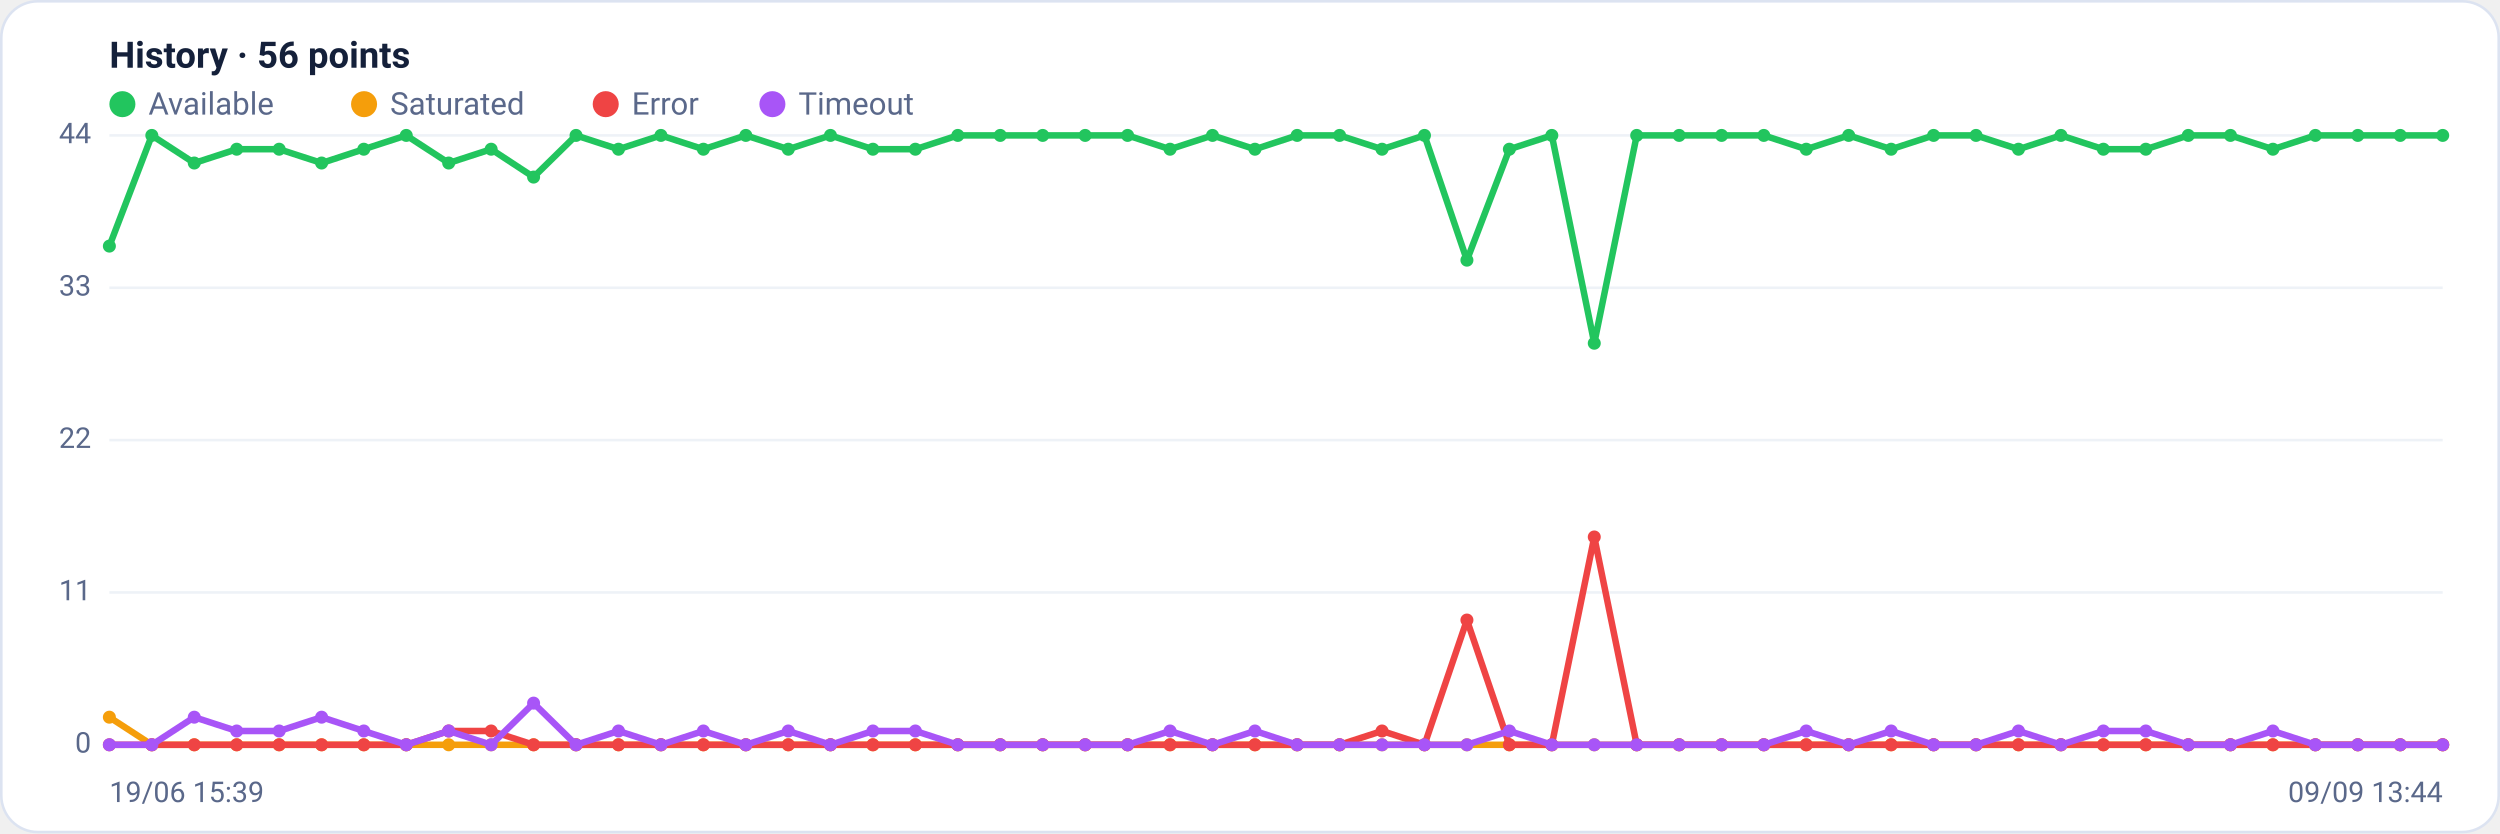
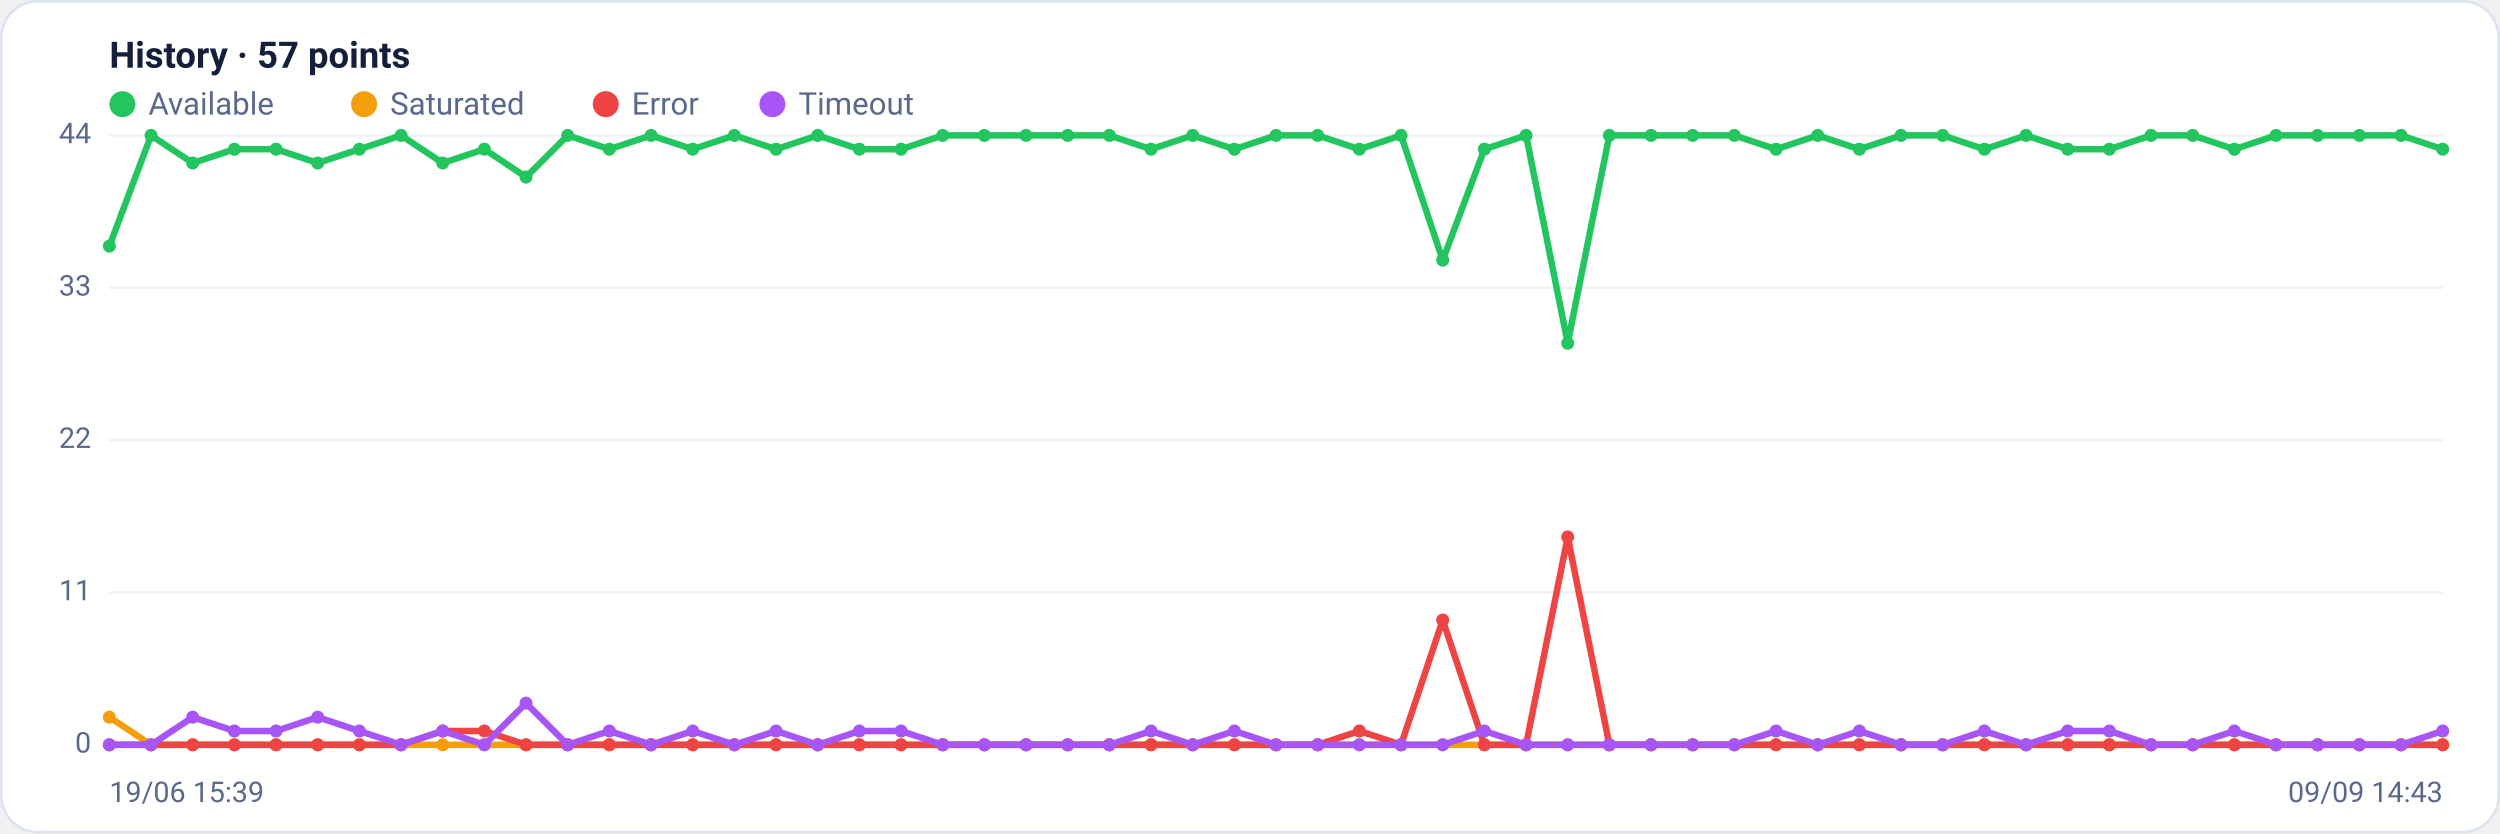
<svg xmlns="http://www.w3.org/2000/svg" viewBox="0 0 960 320" width="960" height="320" font-family="Segoe UI, system-ui, -apple-system, Roboto, Helvetica, Arial, sans-serif" role="img" aria-label="Availability history per region">
  <rect x="0.5" y="0.5" width="959" height="319" rx="14" fill="#ffffff" stroke="#dce3f1" />
-   <text x="42" y="26" font-size="14" font-weight="600" fill="#14203a">History · 56 points</text>
+   <text x="42" y="26" font-size="14" font-weight="600" fill="#14203a">History · 57 points</text>
  <circle cx="47" cy="40" r="5" fill="#22c55e" />
  <text x="57" y="44" font-size="12" fill="#5a688a">Available</text>
  <circle cx="139.8" cy="40" r="5" fill="#f59e0b" />
  <text x="149.8" y="44" font-size="12" fill="#5a688a">Saturated</text>
  <circle cx="232.6" cy="40" r="5" fill="#ef4444" />
  <text x="242.6" y="44" font-size="12" fill="#5a688a">Error</text>
  <circle cx="296.6" cy="40" r="5" fill="#a855f7" />
  <text x="306.6" y="44" font-size="12" fill="#5a688a">Timeout</text>
  <line x1="42" y1="286.0" x2="938" y2="286.0" stroke="#eef2f7" stroke-width="1" />
  <text x="35" y="289.0" text-anchor="end" font-size="11" fill="#5a688a">0</text>
  <line x1="42" y1="227.5" x2="938" y2="227.5" stroke="#eef2f7" stroke-width="1" />
  <text x="35" y="230.5" text-anchor="end" font-size="11" fill="#5a688a">11</text>
  <line x1="42" y1="169.0" x2="938" y2="169.0" stroke="#eef2f7" stroke-width="1" />
  <text x="35" y="172.0" text-anchor="end" font-size="11" fill="#5a688a">22</text>
  <line x1="42" y1="110.5" x2="938" y2="110.5" stroke="#eef2f7" stroke-width="1" />
  <text x="35" y="113.5" text-anchor="end" font-size="11" fill="#5a688a">33</text>
  <line x1="42" y1="52.0" x2="938" y2="52.0" stroke="#eef2f7" stroke-width="1" />
  <text x="35" y="55.0" text-anchor="end" font-size="11" fill="#5a688a">44</text>
-   <polyline fill="none" stroke="#22c55e" stroke-width="2.5" stroke-linejoin="round" stroke-linecap="round" points="42.0,94.5 58.3,52.0 74.6,62.6 90.9,57.3 107.2,57.3 123.5,62.6 139.7,57.3 156.0,52.0 172.3,62.6 188.6,57.3 204.9,68.0 221.2,52.0 237.5,57.3 253.8,52.0 270.1,57.3 286.4,52.0 302.7,57.3 318.9,52.0 335.2,57.3 351.5,57.3 367.8,52.0 384.1,52.0 400.4,52.0 416.7,52.0 433.0,52.0 449.3,57.3 465.6,52.0 481.9,57.3 498.1,52.0 514.4,52.0 530.7,57.3 547.0,52.0 563.3,99.9 579.6,57.3 595.9,52.0 612.2,131.8 628.5,52.0 644.8,52.0 661.1,52.0 677.3,52.0 693.6,57.3 709.9,52.0 726.2,57.3 742.5,52.0 758.8,52.0 775.1,57.3 791.4,52.0 807.7,57.3 824.0,57.3 840.3,52.0 856.5,52.0 872.8,57.3 889.1,52.0 905.4,52.0 921.7,52.0 938.0,52.0" />
+   <polyline fill="none" stroke="#22c55e" stroke-width="2.5" stroke-linejoin="round" stroke-linecap="round" points="42.0,94.5 58.0,52.0 74.0,62.6 90.0,57.3 106.0,57.3 122.0,62.6 138.0,57.3 154.0,52.0 170.0,62.6 186.0,57.3 202.0,68.0 218.0,52.0 234.0,57.3 250.0,52.0 266.0,57.3 282.0,52.0 298.0,57.3 314.0,52.0 330.0,57.3 346.0,57.3 362.0,52.0 378.0,52.0 394.0,52.0 410.0,52.0 426.0,52.0 442.0,57.3 458.0,52.0 474.0,57.3 490.0,52.0 506.0,52.0 522.0,57.3 538.0,52.0 554.0,99.9 570.0,57.3 586.0,52.0 602.0,131.8 618.0,52.0 634.0,52.0 650.0,52.0 666.0,52.0 682.0,57.3 698.0,52.0 714.0,57.3 730.0,52.0 746.0,52.0 762.0,57.3 778.0,52.0 794.0,57.3 810.0,57.3 826.0,52.0 842.0,52.0 858.0,57.3 874.0,52.0 890.0,52.0 906.0,52.0 922.0,52.0 938.0,57.3" />
  <circle cx="42.0" cy="94.5" r="2.5" fill="#22c55e" />
-   <circle cx="58.3" cy="52.0" r="2.5" fill="#22c55e" />
-   <circle cx="74.6" cy="62.6" r="2.5" fill="#22c55e" />
-   <circle cx="90.9" cy="57.3" r="2.5" fill="#22c55e" />
-   <circle cx="107.2" cy="57.3" r="2.5" fill="#22c55e" />
-   <circle cx="123.5" cy="62.6" r="2.5" fill="#22c55e" />
-   <circle cx="139.7" cy="57.3" r="2.5" fill="#22c55e" />
-   <circle cx="156.0" cy="52.0" r="2.5" fill="#22c55e" />
-   <circle cx="172.3" cy="62.6" r="2.5" fill="#22c55e" />
-   <circle cx="188.6" cy="57.3" r="2.5" fill="#22c55e" />
-   <circle cx="204.9" cy="68.0" r="2.5" fill="#22c55e" />
-   <circle cx="221.2" cy="52.0" r="2.5" fill="#22c55e" />
-   <circle cx="237.5" cy="57.3" r="2.5" fill="#22c55e" />
-   <circle cx="253.8" cy="52.0" r="2.5" fill="#22c55e" />
-   <circle cx="270.1" cy="57.3" r="2.5" fill="#22c55e" />
-   <circle cx="286.4" cy="52.0" r="2.5" fill="#22c55e" />
-   <circle cx="302.7" cy="57.3" r="2.5" fill="#22c55e" />
-   <circle cx="318.9" cy="52.0" r="2.5" fill="#22c55e" />
-   <circle cx="335.2" cy="57.3" r="2.5" fill="#22c55e" />
-   <circle cx="351.5" cy="57.3" r="2.5" fill="#22c55e" />
-   <circle cx="367.8" cy="52.0" r="2.5" fill="#22c55e" />
-   <circle cx="384.1" cy="52.0" r="2.5" fill="#22c55e" />
-   <circle cx="400.4" cy="52.0" r="2.5" fill="#22c55e" />
-   <circle cx="416.7" cy="52.0" r="2.5" fill="#22c55e" />
-   <circle cx="433.0" cy="52.0" r="2.5" fill="#22c55e" />
-   <circle cx="449.3" cy="57.3" r="2.5" fill="#22c55e" />
-   <circle cx="465.6" cy="52.0" r="2.5" fill="#22c55e" />
-   <circle cx="481.9" cy="57.3" r="2.5" fill="#22c55e" />
-   <circle cx="498.1" cy="52.0" r="2.5" fill="#22c55e" />
-   <circle cx="514.4" cy="52.0" r="2.5" fill="#22c55e" />
-   <circle cx="530.7" cy="57.3" r="2.5" fill="#22c55e" />
-   <circle cx="547.0" cy="52.0" r="2.5" fill="#22c55e" />
-   <circle cx="563.3" cy="99.9" r="2.5" fill="#22c55e" />
-   <circle cx="579.6" cy="57.3" r="2.5" fill="#22c55e" />
-   <circle cx="595.9" cy="52.0" r="2.5" fill="#22c55e" />
-   <circle cx="612.2" cy="131.8" r="2.5" fill="#22c55e" />
-   <circle cx="628.5" cy="52.0" r="2.5" fill="#22c55e" />
-   <circle cx="644.8" cy="52.0" r="2.5" fill="#22c55e" />
-   <circle cx="661.1" cy="52.0" r="2.5" fill="#22c55e" />
-   <circle cx="677.3" cy="52.0" r="2.5" fill="#22c55e" />
-   <circle cx="693.6" cy="57.3" r="2.5" fill="#22c55e" />
-   <circle cx="709.9" cy="52.0" r="2.5" fill="#22c55e" />
-   <circle cx="726.2" cy="57.3" r="2.5" fill="#22c55e" />
-   <circle cx="742.5" cy="52.0" r="2.5" fill="#22c55e" />
-   <circle cx="758.8" cy="52.0" r="2.5" fill="#22c55e" />
-   <circle cx="775.1" cy="57.3" r="2.5" fill="#22c55e" />
-   <circle cx="791.4" cy="52.0" r="2.5" fill="#22c55e" />
-   <circle cx="807.7" cy="57.3" r="2.5" fill="#22c55e" />
-   <circle cx="824.0" cy="57.3" r="2.5" fill="#22c55e" />
-   <circle cx="840.3" cy="52.0" r="2.5" fill="#22c55e" />
-   <circle cx="856.5" cy="52.0" r="2.5" fill="#22c55e" />
-   <circle cx="872.8" cy="57.3" r="2.5" fill="#22c55e" />
-   <circle cx="889.1" cy="52.0" r="2.5" fill="#22c55e" />
-   <circle cx="905.4" cy="52.0" r="2.5" fill="#22c55e" />
-   <circle cx="921.7" cy="52.0" r="2.5" fill="#22c55e" />
-   <circle cx="938.0" cy="52.0" r="2.5" fill="#22c55e" />
-   <polyline fill="none" stroke="#f59e0b" stroke-width="2.5" stroke-linejoin="round" stroke-linecap="round" points="42.0,275.4 58.3,286.0 74.6,286.0 90.9,286.0 107.2,286.0 123.5,286.0 139.7,286.0 156.0,286.0 172.3,286.0 188.6,286.0 204.9,286.0 221.2,286.0 237.5,286.0 253.8,286.0 270.1,286.0 286.4,286.0 302.7,286.0 318.9,286.0 335.2,286.0 351.5,286.0 367.8,286.0 384.1,286.0 400.4,286.0 416.7,286.0 433.0,286.0 449.3,286.0 465.6,286.0 481.9,286.0 498.1,286.0 514.4,286.0 530.7,286.0 547.0,286.0 563.3,286.0 579.6,286.0 595.9,286.0 612.2,286.0 628.5,286.0 644.8,286.0 661.1,286.0 677.3,286.0 693.6,286.0 709.9,286.0 726.2,286.0 742.5,286.0 758.8,286.0 775.1,286.0 791.4,286.0 807.7,286.0 824.0,286.0 840.3,286.0 856.5,286.0 872.8,286.0 889.1,286.0 905.4,286.0 921.7,286.0 938.0,286.0" />
+   <circle cx="58.0" cy="52.0" r="2.5" fill="#22c55e" />
+   <circle cx="74.0" cy="62.6" r="2.5" fill="#22c55e" />
+   <circle cx="90.0" cy="57.3" r="2.5" fill="#22c55e" />
+   <circle cx="106.0" cy="57.3" r="2.5" fill="#22c55e" />
+   <circle cx="122.0" cy="62.6" r="2.5" fill="#22c55e" />
+   <circle cx="138.0" cy="57.3" r="2.5" fill="#22c55e" />
+   <circle cx="154.0" cy="52.0" r="2.5" fill="#22c55e" />
+   <circle cx="170.0" cy="62.6" r="2.5" fill="#22c55e" />
+   <circle cx="186.0" cy="57.3" r="2.5" fill="#22c55e" />
+   <circle cx="202.0" cy="68.0" r="2.5" fill="#22c55e" />
+   <circle cx="218.0" cy="52.0" r="2.5" fill="#22c55e" />
+   <circle cx="234.0" cy="57.3" r="2.5" fill="#22c55e" />
+   <circle cx="250.0" cy="52.0" r="2.5" fill="#22c55e" />
+   <circle cx="266.0" cy="57.3" r="2.5" fill="#22c55e" />
+   <circle cx="282.0" cy="52.0" r="2.5" fill="#22c55e" />
+   <circle cx="298.0" cy="57.3" r="2.5" fill="#22c55e" />
+   <circle cx="314.0" cy="52.0" r="2.5" fill="#22c55e" />
+   <circle cx="330.0" cy="57.3" r="2.5" fill="#22c55e" />
+   <circle cx="346.0" cy="57.3" r="2.5" fill="#22c55e" />
+   <circle cx="362.0" cy="52.0" r="2.5" fill="#22c55e" />
+   <circle cx="378.0" cy="52.0" r="2.5" fill="#22c55e" />
+   <circle cx="394.0" cy="52.0" r="2.5" fill="#22c55e" />
+   <circle cx="410.0" cy="52.0" r="2.5" fill="#22c55e" />
+   <circle cx="426.0" cy="52.0" r="2.5" fill="#22c55e" />
+   <circle cx="442.0" cy="57.3" r="2.5" fill="#22c55e" />
+   <circle cx="458.0" cy="52.0" r="2.5" fill="#22c55e" />
+   <circle cx="474.0" cy="57.3" r="2.5" fill="#22c55e" />
+   <circle cx="490.0" cy="52.0" r="2.5" fill="#22c55e" />
+   <circle cx="506.0" cy="52.0" r="2.5" fill="#22c55e" />
+   <circle cx="522.0" cy="57.3" r="2.5" fill="#22c55e" />
+   <circle cx="538.0" cy="52.0" r="2.5" fill="#22c55e" />
+   <circle cx="554.0" cy="99.9" r="2.5" fill="#22c55e" />
+   <circle cx="570.0" cy="57.3" r="2.5" fill="#22c55e" />
+   <circle cx="586.0" cy="52.0" r="2.5" fill="#22c55e" />
+   <circle cx="602.0" cy="131.8" r="2.5" fill="#22c55e" />
+   <circle cx="618.0" cy="52.0" r="2.5" fill="#22c55e" />
+   <circle cx="634.0" cy="52.0" r="2.5" fill="#22c55e" />
+   <circle cx="650.0" cy="52.0" r="2.5" fill="#22c55e" />
+   <circle cx="666.0" cy="52.0" r="2.5" fill="#22c55e" />
+   <circle cx="682.0" cy="57.3" r="2.5" fill="#22c55e" />
+   <circle cx="698.0" cy="52.0" r="2.5" fill="#22c55e" />
+   <circle cx="714.0" cy="57.3" r="2.5" fill="#22c55e" />
+   <circle cx="730.0" cy="52.0" r="2.5" fill="#22c55e" />
+   <circle cx="746.0" cy="52.0" r="2.5" fill="#22c55e" />
+   <circle cx="762.0" cy="57.3" r="2.5" fill="#22c55e" />
+   <circle cx="778.0" cy="52.0" r="2.5" fill="#22c55e" />
+   <circle cx="794.0" cy="57.3" r="2.5" fill="#22c55e" />
+   <circle cx="810.0" cy="57.3" r="2.5" fill="#22c55e" />
+   <circle cx="826.0" cy="52.0" r="2.5" fill="#22c55e" />
+   <circle cx="842.0" cy="52.0" r="2.5" fill="#22c55e" />
+   <circle cx="858.0" cy="57.3" r="2.5" fill="#22c55e" />
+   <circle cx="874.0" cy="52.0" r="2.5" fill="#22c55e" />
+   <circle cx="890.0" cy="52.0" r="2.5" fill="#22c55e" />
+   <circle cx="906.0" cy="52.0" r="2.5" fill="#22c55e" />
+   <circle cx="922.0" cy="52.0" r="2.5" fill="#22c55e" />
+   <circle cx="938.0" cy="57.3" r="2.5" fill="#22c55e" />
+   <polyline fill="none" stroke="#f59e0b" stroke-width="2.5" stroke-linejoin="round" stroke-linecap="round" points="42.0,275.4 58.0,286.0 74.0,286.0 90.0,286.0 106.0,286.0 122.0,286.0 138.0,286.0 154.0,286.0 170.0,286.0 186.0,286.0 202.0,286.0 218.0,286.0 234.0,286.0 250.0,286.0 266.0,286.0 282.0,286.0 298.0,286.0 314.0,286.0 330.0,286.0 346.0,286.0 362.0,286.0 378.0,286.0 394.0,286.0 410.0,286.0 426.0,286.0 442.0,286.0 458.0,286.0 474.0,286.0 490.0,286.0 506.0,286.0 522.0,286.0 538.0,286.0 554.0,286.0 570.0,286.0 586.0,286.0 602.0,286.0 618.0,286.0 634.0,286.0 650.0,286.0 666.0,286.0 682.0,286.0 698.0,286.0 714.0,286.0 730.0,286.0 746.0,286.0 762.0,286.0 778.0,286.0 794.0,286.0 810.0,286.0 826.0,286.0 842.0,286.0 858.0,286.0 874.0,286.0 890.0,286.0 906.0,286.0 922.0,286.0 938.0,286.0" />
  <circle cx="42.0" cy="275.4" r="2.5" fill="#f59e0b" />
-   <circle cx="58.3" cy="286.0" r="2.5" fill="#f59e0b" />
-   <circle cx="74.6" cy="286.0" r="2.5" fill="#f59e0b" />
-   <circle cx="90.9" cy="286.0" r="2.5" fill="#f59e0b" />
-   <circle cx="107.2" cy="286.0" r="2.5" fill="#f59e0b" />
-   <circle cx="123.5" cy="286.0" r="2.5" fill="#f59e0b" />
-   <circle cx="139.7" cy="286.0" r="2.5" fill="#f59e0b" />
-   <circle cx="156.0" cy="286.0" r="2.5" fill="#f59e0b" />
-   <circle cx="172.3" cy="286.0" r="2.5" fill="#f59e0b" />
-   <circle cx="188.6" cy="286.0" r="2.5" fill="#f59e0b" />
-   <circle cx="204.9" cy="286.0" r="2.5" fill="#f59e0b" />
-   <circle cx="221.2" cy="286.0" r="2.5" fill="#f59e0b" />
-   <circle cx="237.5" cy="286.0" r="2.5" fill="#f59e0b" />
-   <circle cx="253.8" cy="286.0" r="2.5" fill="#f59e0b" />
-   <circle cx="270.1" cy="286.0" r="2.5" fill="#f59e0b" />
-   <circle cx="286.4" cy="286.0" r="2.5" fill="#f59e0b" />
-   <circle cx="302.7" cy="286.0" r="2.5" fill="#f59e0b" />
-   <circle cx="318.9" cy="286.0" r="2.5" fill="#f59e0b" />
-   <circle cx="335.2" cy="286.0" r="2.5" fill="#f59e0b" />
-   <circle cx="351.5" cy="286.0" r="2.5" fill="#f59e0b" />
-   <circle cx="367.8" cy="286.0" r="2.5" fill="#f59e0b" />
-   <circle cx="384.1" cy="286.0" r="2.5" fill="#f59e0b" />
-   <circle cx="400.4" cy="286.0" r="2.5" fill="#f59e0b" />
-   <circle cx="416.7" cy="286.0" r="2.5" fill="#f59e0b" />
-   <circle cx="433.0" cy="286.0" r="2.5" fill="#f59e0b" />
-   <circle cx="449.3" cy="286.0" r="2.5" fill="#f59e0b" />
-   <circle cx="465.6" cy="286.0" r="2.5" fill="#f59e0b" />
-   <circle cx="481.9" cy="286.0" r="2.5" fill="#f59e0b" />
-   <circle cx="498.1" cy="286.0" r="2.5" fill="#f59e0b" />
-   <circle cx="514.4" cy="286.0" r="2.5" fill="#f59e0b" />
-   <circle cx="530.7" cy="286.0" r="2.5" fill="#f59e0b" />
-   <circle cx="547.0" cy="286.0" r="2.5" fill="#f59e0b" />
-   <circle cx="563.3" cy="286.0" r="2.5" fill="#f59e0b" />
-   <circle cx="579.6" cy="286.0" r="2.5" fill="#f59e0b" />
-   <circle cx="595.9" cy="286.0" r="2.5" fill="#f59e0b" />
-   <circle cx="612.2" cy="286.0" r="2.5" fill="#f59e0b" />
-   <circle cx="628.5" cy="286.0" r="2.5" fill="#f59e0b" />
-   <circle cx="644.8" cy="286.0" r="2.5" fill="#f59e0b" />
-   <circle cx="661.1" cy="286.0" r="2.5" fill="#f59e0b" />
-   <circle cx="677.3" cy="286.0" r="2.5" fill="#f59e0b" />
-   <circle cx="693.6" cy="286.0" r="2.5" fill="#f59e0b" />
-   <circle cx="709.9" cy="286.0" r="2.5" fill="#f59e0b" />
-   <circle cx="726.2" cy="286.0" r="2.5" fill="#f59e0b" />
-   <circle cx="742.5" cy="286.0" r="2.5" fill="#f59e0b" />
-   <circle cx="758.8" cy="286.0" r="2.5" fill="#f59e0b" />
-   <circle cx="775.1" cy="286.0" r="2.5" fill="#f59e0b" />
-   <circle cx="791.4" cy="286.0" r="2.5" fill="#f59e0b" />
-   <circle cx="807.7" cy="286.0" r="2.5" fill="#f59e0b" />
-   <circle cx="824.0" cy="286.0" r="2.5" fill="#f59e0b" />
-   <circle cx="840.3" cy="286.0" r="2.5" fill="#f59e0b" />
-   <circle cx="856.5" cy="286.0" r="2.5" fill="#f59e0b" />
-   <circle cx="872.8" cy="286.0" r="2.5" fill="#f59e0b" />
-   <circle cx="889.1" cy="286.0" r="2.5" fill="#f59e0b" />
-   <circle cx="905.4" cy="286.0" r="2.5" fill="#f59e0b" />
-   <circle cx="921.7" cy="286.0" r="2.5" fill="#f59e0b" />
+   <circle cx="58.0" cy="286.0" r="2.5" fill="#f59e0b" />
+   <circle cx="74.0" cy="286.0" r="2.5" fill="#f59e0b" />
+   <circle cx="90.0" cy="286.0" r="2.5" fill="#f59e0b" />
+   <circle cx="106.0" cy="286.0" r="2.5" fill="#f59e0b" />
+   <circle cx="122.0" cy="286.0" r="2.5" fill="#f59e0b" />
+   <circle cx="138.0" cy="286.0" r="2.5" fill="#f59e0b" />
+   <circle cx="154.0" cy="286.0" r="2.5" fill="#f59e0b" />
+   <circle cx="170.0" cy="286.0" r="2.5" fill="#f59e0b" />
+   <circle cx="186.0" cy="286.0" r="2.5" fill="#f59e0b" />
+   <circle cx="202.0" cy="286.0" r="2.5" fill="#f59e0b" />
+   <circle cx="218.0" cy="286.0" r="2.5" fill="#f59e0b" />
+   <circle cx="234.0" cy="286.0" r="2.5" fill="#f59e0b" />
+   <circle cx="250.0" cy="286.0" r="2.5" fill="#f59e0b" />
+   <circle cx="266.0" cy="286.0" r="2.5" fill="#f59e0b" />
+   <circle cx="282.0" cy="286.0" r="2.5" fill="#f59e0b" />
+   <circle cx="298.0" cy="286.0" r="2.5" fill="#f59e0b" />
+   <circle cx="314.0" cy="286.0" r="2.5" fill="#f59e0b" />
+   <circle cx="330.0" cy="286.0" r="2.5" fill="#f59e0b" />
+   <circle cx="346.0" cy="286.0" r="2.5" fill="#f59e0b" />
+   <circle cx="362.0" cy="286.0" r="2.5" fill="#f59e0b" />
+   <circle cx="378.0" cy="286.0" r="2.5" fill="#f59e0b" />
+   <circle cx="394.0" cy="286.0" r="2.5" fill="#f59e0b" />
+   <circle cx="410.0" cy="286.0" r="2.5" fill="#f59e0b" />
+   <circle cx="426.0" cy="286.0" r="2.5" fill="#f59e0b" />
+   <circle cx="442.0" cy="286.0" r="2.5" fill="#f59e0b" />
+   <circle cx="458.0" cy="286.0" r="2.5" fill="#f59e0b" />
+   <circle cx="474.0" cy="286.0" r="2.5" fill="#f59e0b" />
+   <circle cx="490.0" cy="286.0" r="2.5" fill="#f59e0b" />
+   <circle cx="506.0" cy="286.0" r="2.5" fill="#f59e0b" />
+   <circle cx="522.0" cy="286.0" r="2.5" fill="#f59e0b" />
+   <circle cx="538.0" cy="286.0" r="2.5" fill="#f59e0b" />
+   <circle cx="554.0" cy="286.0" r="2.5" fill="#f59e0b" />
+   <circle cx="570.0" cy="286.0" r="2.5" fill="#f59e0b" />
+   <circle cx="586.0" cy="286.0" r="2.5" fill="#f59e0b" />
+   <circle cx="602.0" cy="286.0" r="2.5" fill="#f59e0b" />
+   <circle cx="618.0" cy="286.0" r="2.5" fill="#f59e0b" />
+   <circle cx="634.0" cy="286.0" r="2.5" fill="#f59e0b" />
+   <circle cx="650.0" cy="286.0" r="2.5" fill="#f59e0b" />
+   <circle cx="666.0" cy="286.0" r="2.5" fill="#f59e0b" />
+   <circle cx="682.0" cy="286.0" r="2.5" fill="#f59e0b" />
+   <circle cx="698.0" cy="286.0" r="2.5" fill="#f59e0b" />
+   <circle cx="714.0" cy="286.0" r="2.5" fill="#f59e0b" />
+   <circle cx="730.0" cy="286.0" r="2.5" fill="#f59e0b" />
+   <circle cx="746.0" cy="286.0" r="2.5" fill="#f59e0b" />
+   <circle cx="762.0" cy="286.0" r="2.5" fill="#f59e0b" />
+   <circle cx="778.0" cy="286.0" r="2.5" fill="#f59e0b" />
+   <circle cx="794.0" cy="286.0" r="2.5" fill="#f59e0b" />
+   <circle cx="810.0" cy="286.0" r="2.5" fill="#f59e0b" />
+   <circle cx="826.0" cy="286.0" r="2.5" fill="#f59e0b" />
+   <circle cx="842.0" cy="286.0" r="2.5" fill="#f59e0b" />
+   <circle cx="858.0" cy="286.0" r="2.5" fill="#f59e0b" />
+   <circle cx="874.0" cy="286.0" r="2.5" fill="#f59e0b" />
+   <circle cx="890.0" cy="286.0" r="2.5" fill="#f59e0b" />
+   <circle cx="906.0" cy="286.0" r="2.5" fill="#f59e0b" />
+   <circle cx="922.0" cy="286.0" r="2.5" fill="#f59e0b" />
  <circle cx="938.0" cy="286.0" r="2.5" fill="#f59e0b" />
-   <polyline fill="none" stroke="#ef4444" stroke-width="2.5" stroke-linejoin="round" stroke-linecap="round" points="42.0,286.0 58.3,286.0 74.6,286.0 90.9,286.0 107.2,286.0 123.5,286.0 139.7,286.0 156.0,286.0 172.3,280.7 188.6,280.7 204.9,286.0 221.2,286.0 237.5,286.0 253.8,286.0 270.1,286.0 286.4,286.0 302.7,286.0 318.9,286.0 335.2,286.0 351.5,286.0 367.8,286.0 384.1,286.0 400.4,286.0 416.7,286.0 433.0,286.0 449.3,286.0 465.6,286.0 481.9,286.0 498.1,286.0 514.4,286.0 530.7,280.7 547.0,286.0 563.3,238.1 579.6,286.0 595.9,286.0 612.2,206.2 628.5,286.0 644.8,286.0 661.1,286.0 677.3,286.0 693.6,286.0 709.9,286.0 726.2,286.0 742.5,286.0 758.8,286.0 775.1,286.0 791.4,286.0 807.7,286.0 824.0,286.0 840.3,286.0 856.5,286.0 872.8,286.0 889.1,286.0 905.4,286.0 921.7,286.0 938.0,286.0" />
+   <polyline fill="none" stroke="#ef4444" stroke-width="2.5" stroke-linejoin="round" stroke-linecap="round" points="42.0,286.0 58.0,286.0 74.0,286.0 90.0,286.0 106.0,286.0 122.0,286.0 138.0,286.0 154.0,286.0 170.0,280.7 186.0,280.7 202.0,286.0 218.0,286.0 234.0,286.0 250.0,286.0 266.0,286.0 282.0,286.0 298.0,286.0 314.0,286.0 330.0,286.0 346.0,286.0 362.0,286.0 378.0,286.0 394.0,286.0 410.0,286.0 426.0,286.0 442.0,286.0 458.0,286.0 474.0,286.0 490.0,286.0 506.0,286.0 522.0,280.7 538.0,286.0 554.0,238.1 570.0,286.0 586.0,286.0 602.0,206.2 618.0,286.0 634.0,286.0 650.0,286.0 666.0,286.0 682.0,286.0 698.0,286.0 714.0,286.0 730.0,286.0 746.0,286.0 762.0,286.0 778.0,286.0 794.0,286.0 810.0,286.0 826.0,286.0 842.0,286.0 858.0,286.0 874.0,286.0 890.0,286.0 906.0,286.0 922.0,286.0 938.0,286.0" />
  <circle cx="42.0" cy="286.0" r="2.5" fill="#ef4444" />
-   <circle cx="58.3" cy="286.0" r="2.5" fill="#ef4444" />
-   <circle cx="74.6" cy="286.0" r="2.5" fill="#ef4444" />
-   <circle cx="90.9" cy="286.0" r="2.5" fill="#ef4444" />
-   <circle cx="107.2" cy="286.0" r="2.5" fill="#ef4444" />
-   <circle cx="123.5" cy="286.0" r="2.5" fill="#ef4444" />
-   <circle cx="139.7" cy="286.0" r="2.5" fill="#ef4444" />
-   <circle cx="156.0" cy="286.0" r="2.5" fill="#ef4444" />
-   <circle cx="172.3" cy="280.7" r="2.5" fill="#ef4444" />
-   <circle cx="188.6" cy="280.7" r="2.5" fill="#ef4444" />
-   <circle cx="204.9" cy="286.0" r="2.5" fill="#ef4444" />
-   <circle cx="221.2" cy="286.0" r="2.5" fill="#ef4444" />
-   <circle cx="237.5" cy="286.0" r="2.5" fill="#ef4444" />
-   <circle cx="253.8" cy="286.0" r="2.5" fill="#ef4444" />
-   <circle cx="270.1" cy="286.0" r="2.5" fill="#ef4444" />
-   <circle cx="286.4" cy="286.0" r="2.5" fill="#ef4444" />
-   <circle cx="302.7" cy="286.0" r="2.5" fill="#ef4444" />
-   <circle cx="318.9" cy="286.0" r="2.5" fill="#ef4444" />
-   <circle cx="335.2" cy="286.0" r="2.5" fill="#ef4444" />
-   <circle cx="351.5" cy="286.0" r="2.5" fill="#ef4444" />
-   <circle cx="367.8" cy="286.0" r="2.5" fill="#ef4444" />
-   <circle cx="384.1" cy="286.0" r="2.5" fill="#ef4444" />
-   <circle cx="400.4" cy="286.0" r="2.5" fill="#ef4444" />
-   <circle cx="416.7" cy="286.0" r="2.5" fill="#ef4444" />
-   <circle cx="433.0" cy="286.0" r="2.5" fill="#ef4444" />
-   <circle cx="449.3" cy="286.0" r="2.5" fill="#ef4444" />
-   <circle cx="465.6" cy="286.0" r="2.5" fill="#ef4444" />
-   <circle cx="481.9" cy="286.0" r="2.5" fill="#ef4444" />
-   <circle cx="498.1" cy="286.0" r="2.5" fill="#ef4444" />
-   <circle cx="514.4" cy="286.0" r="2.5" fill="#ef4444" />
-   <circle cx="530.7" cy="280.7" r="2.5" fill="#ef4444" />
-   <circle cx="547.0" cy="286.0" r="2.5" fill="#ef4444" />
-   <circle cx="563.3" cy="238.1" r="2.5" fill="#ef4444" />
-   <circle cx="579.6" cy="286.0" r="2.5" fill="#ef4444" />
-   <circle cx="595.9" cy="286.0" r="2.5" fill="#ef4444" />
-   <circle cx="612.2" cy="206.2" r="2.5" fill="#ef4444" />
-   <circle cx="628.5" cy="286.0" r="2.5" fill="#ef4444" />
-   <circle cx="644.8" cy="286.0" r="2.5" fill="#ef4444" />
-   <circle cx="661.1" cy="286.0" r="2.5" fill="#ef4444" />
-   <circle cx="677.3" cy="286.0" r="2.5" fill="#ef4444" />
-   <circle cx="693.6" cy="286.0" r="2.5" fill="#ef4444" />
-   <circle cx="709.9" cy="286.0" r="2.5" fill="#ef4444" />
-   <circle cx="726.2" cy="286.0" r="2.5" fill="#ef4444" />
-   <circle cx="742.5" cy="286.0" r="2.5" fill="#ef4444" />
-   <circle cx="758.8" cy="286.0" r="2.5" fill="#ef4444" />
-   <circle cx="775.1" cy="286.0" r="2.5" fill="#ef4444" />
-   <circle cx="791.4" cy="286.0" r="2.5" fill="#ef4444" />
-   <circle cx="807.7" cy="286.0" r="2.5" fill="#ef4444" />
-   <circle cx="824.0" cy="286.0" r="2.5" fill="#ef4444" />
-   <circle cx="840.3" cy="286.0" r="2.5" fill="#ef4444" />
-   <circle cx="856.5" cy="286.0" r="2.5" fill="#ef4444" />
-   <circle cx="872.8" cy="286.0" r="2.5" fill="#ef4444" />
-   <circle cx="889.1" cy="286.0" r="2.5" fill="#ef4444" />
-   <circle cx="905.4" cy="286.0" r="2.5" fill="#ef4444" />
-   <circle cx="921.7" cy="286.0" r="2.5" fill="#ef4444" />
+   <circle cx="58.0" cy="286.0" r="2.5" fill="#ef4444" />
+   <circle cx="74.0" cy="286.0" r="2.5" fill="#ef4444" />
+   <circle cx="90.0" cy="286.0" r="2.5" fill="#ef4444" />
+   <circle cx="106.0" cy="286.0" r="2.5" fill="#ef4444" />
+   <circle cx="122.0" cy="286.0" r="2.5" fill="#ef4444" />
+   <circle cx="138.0" cy="286.0" r="2.5" fill="#ef4444" />
+   <circle cx="154.0" cy="286.0" r="2.5" fill="#ef4444" />
+   <circle cx="170.0" cy="280.7" r="2.5" fill="#ef4444" />
+   <circle cx="186.0" cy="280.7" r="2.5" fill="#ef4444" />
+   <circle cx="202.0" cy="286.0" r="2.5" fill="#ef4444" />
+   <circle cx="218.0" cy="286.0" r="2.5" fill="#ef4444" />
+   <circle cx="234.0" cy="286.0" r="2.5" fill="#ef4444" />
+   <circle cx="250.0" cy="286.0" r="2.5" fill="#ef4444" />
+   <circle cx="266.0" cy="286.0" r="2.5" fill="#ef4444" />
+   <circle cx="282.0" cy="286.0" r="2.5" fill="#ef4444" />
+   <circle cx="298.0" cy="286.0" r="2.5" fill="#ef4444" />
+   <circle cx="314.0" cy="286.0" r="2.5" fill="#ef4444" />
+   <circle cx="330.0" cy="286.0" r="2.5" fill="#ef4444" />
+   <circle cx="346.0" cy="286.0" r="2.5" fill="#ef4444" />
+   <circle cx="362.0" cy="286.0" r="2.5" fill="#ef4444" />
+   <circle cx="378.0" cy="286.0" r="2.5" fill="#ef4444" />
+   <circle cx="394.0" cy="286.0" r="2.5" fill="#ef4444" />
+   <circle cx="410.0" cy="286.0" r="2.5" fill="#ef4444" />
+   <circle cx="426.0" cy="286.0" r="2.5" fill="#ef4444" />
+   <circle cx="442.0" cy="286.0" r="2.5" fill="#ef4444" />
+   <circle cx="458.0" cy="286.0" r="2.5" fill="#ef4444" />
+   <circle cx="474.0" cy="286.0" r="2.5" fill="#ef4444" />
+   <circle cx="490.0" cy="286.0" r="2.5" fill="#ef4444" />
+   <circle cx="506.0" cy="286.0" r="2.5" fill="#ef4444" />
+   <circle cx="522.0" cy="280.7" r="2.5" fill="#ef4444" />
+   <circle cx="538.0" cy="286.0" r="2.5" fill="#ef4444" />
+   <circle cx="554.0" cy="238.1" r="2.5" fill="#ef4444" />
+   <circle cx="570.0" cy="286.0" r="2.5" fill="#ef4444" />
+   <circle cx="586.0" cy="286.0" r="2.5" fill="#ef4444" />
+   <circle cx="602.0" cy="206.2" r="2.5" fill="#ef4444" />
+   <circle cx="618.0" cy="286.0" r="2.5" fill="#ef4444" />
+   <circle cx="634.0" cy="286.0" r="2.5" fill="#ef4444" />
+   <circle cx="650.0" cy="286.0" r="2.5" fill="#ef4444" />
+   <circle cx="666.0" cy="286.0" r="2.5" fill="#ef4444" />
+   <circle cx="682.0" cy="286.0" r="2.5" fill="#ef4444" />
+   <circle cx="698.0" cy="286.0" r="2.5" fill="#ef4444" />
+   <circle cx="714.0" cy="286.0" r="2.5" fill="#ef4444" />
+   <circle cx="730.0" cy="286.0" r="2.5" fill="#ef4444" />
+   <circle cx="746.0" cy="286.0" r="2.5" fill="#ef4444" />
+   <circle cx="762.0" cy="286.0" r="2.5" fill="#ef4444" />
+   <circle cx="778.0" cy="286.0" r="2.5" fill="#ef4444" />
+   <circle cx="794.0" cy="286.0" r="2.5" fill="#ef4444" />
+   <circle cx="810.0" cy="286.0" r="2.5" fill="#ef4444" />
+   <circle cx="826.0" cy="286.0" r="2.5" fill="#ef4444" />
+   <circle cx="842.0" cy="286.0" r="2.5" fill="#ef4444" />
+   <circle cx="858.0" cy="286.0" r="2.5" fill="#ef4444" />
+   <circle cx="874.0" cy="286.0" r="2.5" fill="#ef4444" />
+   <circle cx="890.0" cy="286.0" r="2.5" fill="#ef4444" />
+   <circle cx="906.0" cy="286.0" r="2.5" fill="#ef4444" />
+   <circle cx="922.0" cy="286.0" r="2.5" fill="#ef4444" />
  <circle cx="938.0" cy="286.0" r="2.5" fill="#ef4444" />
-   <polyline fill="none" stroke="#a855f7" stroke-width="2.5" stroke-linejoin="round" stroke-linecap="round" points="42.0,286.0 58.3,286.0 74.6,275.4 90.9,280.7 107.2,280.7 123.5,275.4 139.7,280.7 156.0,286.0 172.3,280.7 188.6,286.0 204.9,270.0 221.2,286.0 237.5,280.7 253.8,286.0 270.1,280.7 286.4,286.0 302.7,280.7 318.9,286.0 335.2,280.7 351.5,280.7 367.8,286.0 384.1,286.0 400.4,286.0 416.7,286.0 433.0,286.0 449.3,280.7 465.6,286.0 481.9,280.7 498.1,286.0 514.4,286.0 530.7,286.0 547.0,286.0 563.3,286.0 579.6,280.7 595.9,286.0 612.2,286.0 628.5,286.0 644.8,286.0 661.1,286.0 677.3,286.0 693.6,280.7 709.9,286.0 726.2,280.7 742.5,286.0 758.8,286.0 775.1,280.7 791.4,286.0 807.7,280.7 824.0,280.7 840.3,286.0 856.5,286.0 872.8,280.7 889.1,286.0 905.4,286.0 921.7,286.0 938.0,286.0" />
+   <polyline fill="none" stroke="#a855f7" stroke-width="2.5" stroke-linejoin="round" stroke-linecap="round" points="42.0,286.0 58.0,286.0 74.0,275.4 90.0,280.7 106.0,280.7 122.0,275.4 138.0,280.7 154.0,286.0 170.0,280.7 186.0,286.0 202.0,270.0 218.0,286.0 234.0,280.7 250.0,286.0 266.0,280.7 282.0,286.0 298.0,280.7 314.0,286.0 330.0,280.7 346.0,280.7 362.0,286.0 378.0,286.0 394.0,286.0 410.0,286.0 426.0,286.0 442.0,280.7 458.0,286.0 474.0,280.7 490.0,286.0 506.0,286.0 522.0,286.0 538.0,286.0 554.0,286.0 570.0,280.7 586.0,286.0 602.0,286.0 618.0,286.0 634.0,286.0 650.0,286.0 666.0,286.0 682.0,280.7 698.0,286.0 714.0,280.7 730.0,286.0 746.0,286.0 762.0,280.7 778.0,286.0 794.0,280.7 810.0,280.7 826.0,286.0 842.0,286.0 858.0,280.7 874.0,286.0 890.0,286.0 906.0,286.0 922.0,286.0 938.0,280.7" />
  <circle cx="42.0" cy="286.0" r="2.5" fill="#a855f7" />
-   <circle cx="58.3" cy="286.0" r="2.5" fill="#a855f7" />
-   <circle cx="74.6" cy="275.4" r="2.5" fill="#a855f7" />
-   <circle cx="90.9" cy="280.7" r="2.5" fill="#a855f7" />
-   <circle cx="107.2" cy="280.7" r="2.5" fill="#a855f7" />
-   <circle cx="123.5" cy="275.4" r="2.5" fill="#a855f7" />
-   <circle cx="139.7" cy="280.7" r="2.5" fill="#a855f7" />
-   <circle cx="156.0" cy="286.0" r="2.5" fill="#a855f7" />
-   <circle cx="172.3" cy="280.7" r="2.5" fill="#a855f7" />
-   <circle cx="188.6" cy="286.0" r="2.5" fill="#a855f7" />
-   <circle cx="204.9" cy="270.0" r="2.5" fill="#a855f7" />
-   <circle cx="221.2" cy="286.0" r="2.5" fill="#a855f7" />
-   <circle cx="237.5" cy="280.7" r="2.5" fill="#a855f7" />
-   <circle cx="253.8" cy="286.0" r="2.5" fill="#a855f7" />
-   <circle cx="270.1" cy="280.7" r="2.5" fill="#a855f7" />
-   <circle cx="286.4" cy="286.0" r="2.5" fill="#a855f7" />
-   <circle cx="302.7" cy="280.7" r="2.5" fill="#a855f7" />
-   <circle cx="318.9" cy="286.0" r="2.5" fill="#a855f7" />
-   <circle cx="335.2" cy="280.7" r="2.5" fill="#a855f7" />
-   <circle cx="351.5" cy="280.7" r="2.5" fill="#a855f7" />
-   <circle cx="367.8" cy="286.0" r="2.5" fill="#a855f7" />
-   <circle cx="384.1" cy="286.0" r="2.5" fill="#a855f7" />
-   <circle cx="400.4" cy="286.0" r="2.5" fill="#a855f7" />
-   <circle cx="416.7" cy="286.0" r="2.5" fill="#a855f7" />
-   <circle cx="433.0" cy="286.0" r="2.5" fill="#a855f7" />
-   <circle cx="449.3" cy="280.7" r="2.5" fill="#a855f7" />
-   <circle cx="465.6" cy="286.0" r="2.5" fill="#a855f7" />
-   <circle cx="481.9" cy="280.7" r="2.5" fill="#a855f7" />
-   <circle cx="498.1" cy="286.0" r="2.5" fill="#a855f7" />
-   <circle cx="514.4" cy="286.0" r="2.5" fill="#a855f7" />
-   <circle cx="530.7" cy="286.0" r="2.5" fill="#a855f7" />
-   <circle cx="547.0" cy="286.0" r="2.5" fill="#a855f7" />
-   <circle cx="563.3" cy="286.0" r="2.5" fill="#a855f7" />
-   <circle cx="579.6" cy="280.7" r="2.5" fill="#a855f7" />
-   <circle cx="595.9" cy="286.0" r="2.5" fill="#a855f7" />
-   <circle cx="612.2" cy="286.0" r="2.5" fill="#a855f7" />
-   <circle cx="628.5" cy="286.0" r="2.5" fill="#a855f7" />
-   <circle cx="644.8" cy="286.0" r="2.5" fill="#a855f7" />
-   <circle cx="661.1" cy="286.0" r="2.5" fill="#a855f7" />
-   <circle cx="677.3" cy="286.0" r="2.5" fill="#a855f7" />
-   <circle cx="693.6" cy="280.7" r="2.5" fill="#a855f7" />
-   <circle cx="709.9" cy="286.0" r="2.5" fill="#a855f7" />
-   <circle cx="726.2" cy="280.7" r="2.5" fill="#a855f7" />
-   <circle cx="742.5" cy="286.0" r="2.5" fill="#a855f7" />
-   <circle cx="758.8" cy="286.0" r="2.5" fill="#a855f7" />
-   <circle cx="775.1" cy="280.7" r="2.5" fill="#a855f7" />
-   <circle cx="791.4" cy="286.0" r="2.5" fill="#a855f7" />
-   <circle cx="807.7" cy="280.7" r="2.5" fill="#a855f7" />
-   <circle cx="824.0" cy="280.7" r="2.5" fill="#a855f7" />
-   <circle cx="840.3" cy="286.0" r="2.5" fill="#a855f7" />
-   <circle cx="856.5" cy="286.0" r="2.5" fill="#a855f7" />
-   <circle cx="872.8" cy="280.7" r="2.5" fill="#a855f7" />
-   <circle cx="889.1" cy="286.0" r="2.5" fill="#a855f7" />
-   <circle cx="905.4" cy="286.0" r="2.5" fill="#a855f7" />
-   <circle cx="921.7" cy="286.0" r="2.5" fill="#a855f7" />
-   <circle cx="938.0" cy="286.0" r="2.5" fill="#a855f7" />
+   <circle cx="58.0" cy="286.0" r="2.5" fill="#a855f7" />
+   <circle cx="74.0" cy="275.4" r="2.5" fill="#a855f7" />
+   <circle cx="90.0" cy="280.7" r="2.5" fill="#a855f7" />
+   <circle cx="106.0" cy="280.7" r="2.5" fill="#a855f7" />
+   <circle cx="122.0" cy="275.4" r="2.5" fill="#a855f7" />
+   <circle cx="138.0" cy="280.7" r="2.5" fill="#a855f7" />
+   <circle cx="154.0" cy="286.0" r="2.5" fill="#a855f7" />
+   <circle cx="170.0" cy="280.7" r="2.5" fill="#a855f7" />
+   <circle cx="186.0" cy="286.0" r="2.5" fill="#a855f7" />
+   <circle cx="202.0" cy="270.0" r="2.5" fill="#a855f7" />
+   <circle cx="218.0" cy="286.0" r="2.5" fill="#a855f7" />
+   <circle cx="234.0" cy="280.7" r="2.5" fill="#a855f7" />
+   <circle cx="250.0" cy="286.0" r="2.5" fill="#a855f7" />
+   <circle cx="266.0" cy="280.7" r="2.5" fill="#a855f7" />
+   <circle cx="282.0" cy="286.0" r="2.5" fill="#a855f7" />
+   <circle cx="298.0" cy="280.7" r="2.5" fill="#a855f7" />
+   <circle cx="314.0" cy="286.0" r="2.5" fill="#a855f7" />
+   <circle cx="330.0" cy="280.7" r="2.5" fill="#a855f7" />
+   <circle cx="346.0" cy="280.7" r="2.5" fill="#a855f7" />
+   <circle cx="362.0" cy="286.0" r="2.5" fill="#a855f7" />
+   <circle cx="378.0" cy="286.0" r="2.5" fill="#a855f7" />
+   <circle cx="394.0" cy="286.0" r="2.5" fill="#a855f7" />
+   <circle cx="410.0" cy="286.0" r="2.5" fill="#a855f7" />
+   <circle cx="426.0" cy="286.0" r="2.5" fill="#a855f7" />
+   <circle cx="442.0" cy="280.7" r="2.5" fill="#a855f7" />
+   <circle cx="458.0" cy="286.0" r="2.5" fill="#a855f7" />
+   <circle cx="474.0" cy="280.7" r="2.5" fill="#a855f7" />
+   <circle cx="490.0" cy="286.0" r="2.5" fill="#a855f7" />
+   <circle cx="506.0" cy="286.0" r="2.5" fill="#a855f7" />
+   <circle cx="522.0" cy="286.0" r="2.5" fill="#a855f7" />
+   <circle cx="538.0" cy="286.0" r="2.5" fill="#a855f7" />
+   <circle cx="554.0" cy="286.0" r="2.5" fill="#a855f7" />
+   <circle cx="570.0" cy="280.7" r="2.5" fill="#a855f7" />
+   <circle cx="586.0" cy="286.0" r="2.5" fill="#a855f7" />
+   <circle cx="602.0" cy="286.0" r="2.5" fill="#a855f7" />
+   <circle cx="618.0" cy="286.0" r="2.5" fill="#a855f7" />
+   <circle cx="634.0" cy="286.0" r="2.5" fill="#a855f7" />
+   <circle cx="650.0" cy="286.0" r="2.5" fill="#a855f7" />
+   <circle cx="666.0" cy="286.0" r="2.5" fill="#a855f7" />
+   <circle cx="682.0" cy="280.7" r="2.5" fill="#a855f7" />
+   <circle cx="698.0" cy="286.0" r="2.5" fill="#a855f7" />
+   <circle cx="714.0" cy="280.7" r="2.5" fill="#a855f7" />
+   <circle cx="730.0" cy="286.0" r="2.5" fill="#a855f7" />
+   <circle cx="746.0" cy="286.0" r="2.5" fill="#a855f7" />
+   <circle cx="762.0" cy="280.7" r="2.5" fill="#a855f7" />
+   <circle cx="778.0" cy="286.0" r="2.5" fill="#a855f7" />
+   <circle cx="794.0" cy="280.7" r="2.5" fill="#a855f7" />
+   <circle cx="810.0" cy="280.7" r="2.5" fill="#a855f7" />
+   <circle cx="826.0" cy="286.0" r="2.5" fill="#a855f7" />
+   <circle cx="842.0" cy="286.0" r="2.5" fill="#a855f7" />
+   <circle cx="858.0" cy="280.7" r="2.5" fill="#a855f7" />
+   <circle cx="874.0" cy="286.0" r="2.5" fill="#a855f7" />
+   <circle cx="890.0" cy="286.0" r="2.5" fill="#a855f7" />
+   <circle cx="906.0" cy="286.0" r="2.5" fill="#a855f7" />
+   <circle cx="922.0" cy="286.0" r="2.5" fill="#a855f7" />
+   <circle cx="938.0" cy="280.7" r="2.5" fill="#a855f7" />
  <text x="42" y="308" font-size="11" fill="#5a688a">19/06 15:39</text>
-   <text x="938" y="308" text-anchor="end" font-size="11" fill="#5a688a">09/09 13:44</text>
+   <text x="938" y="308" text-anchor="end" font-size="11" fill="#5a688a">09/09 14:43</text>
</svg>
